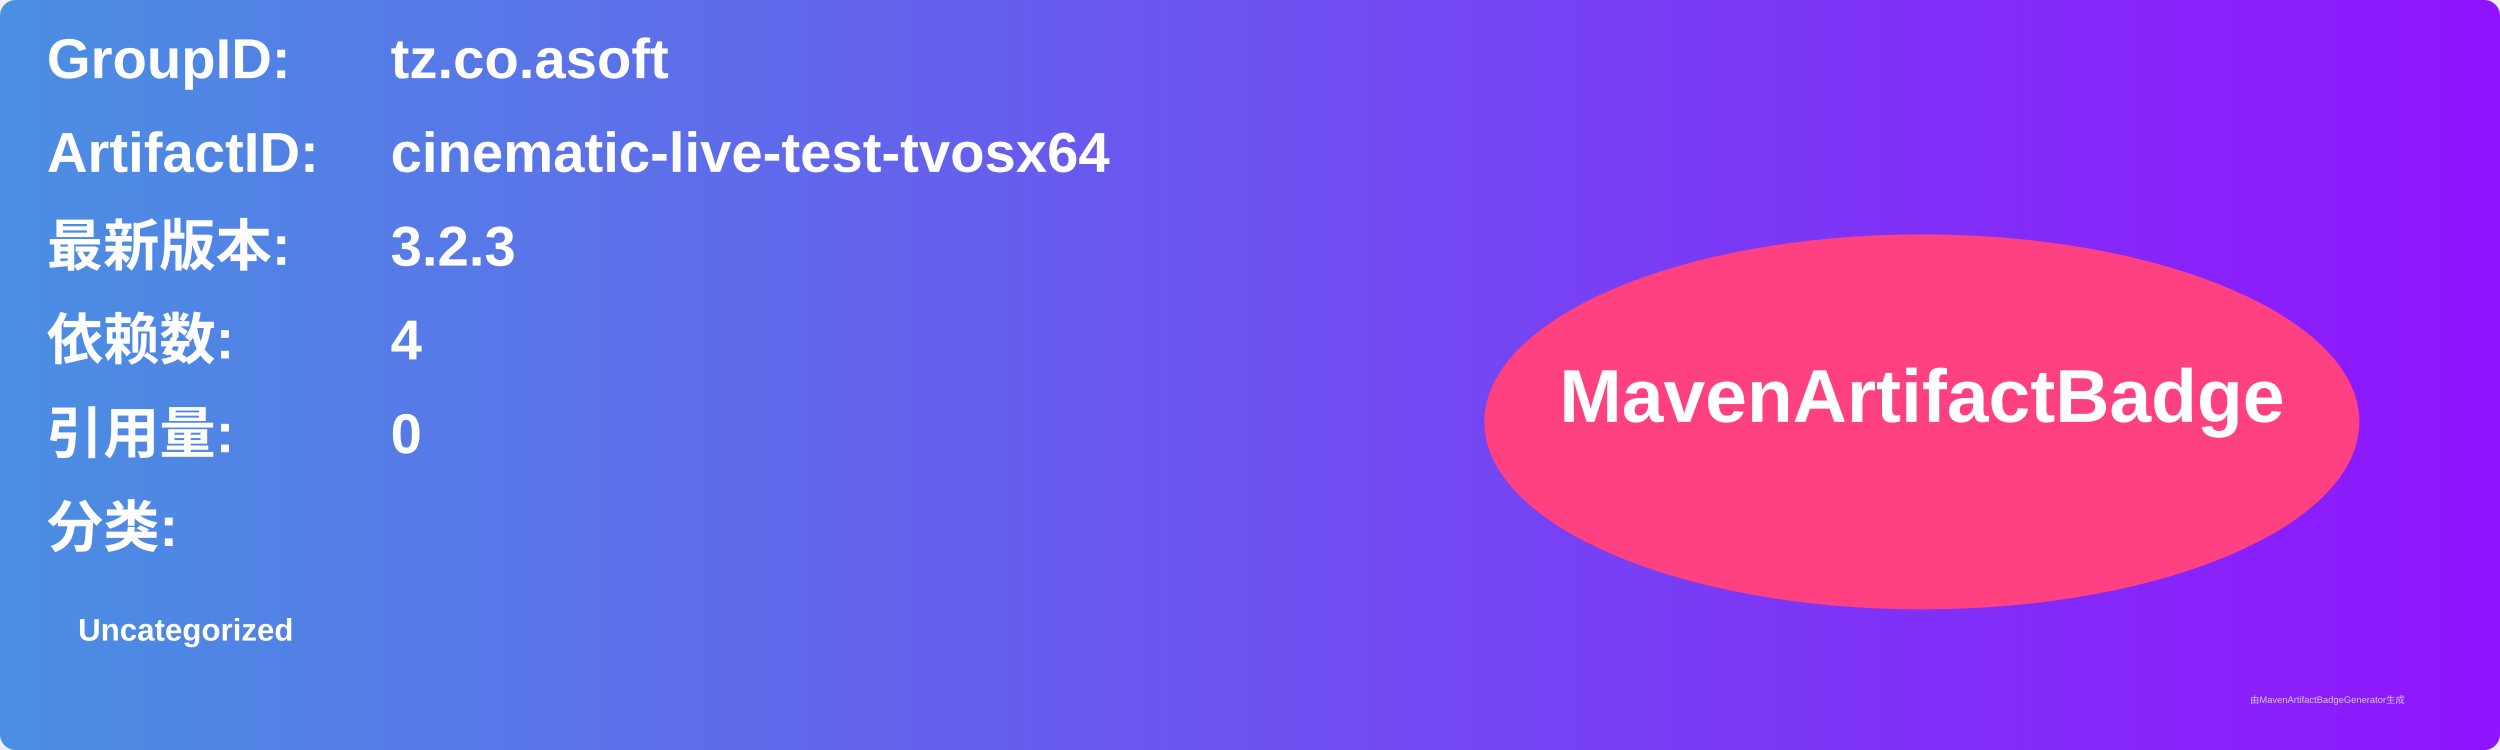
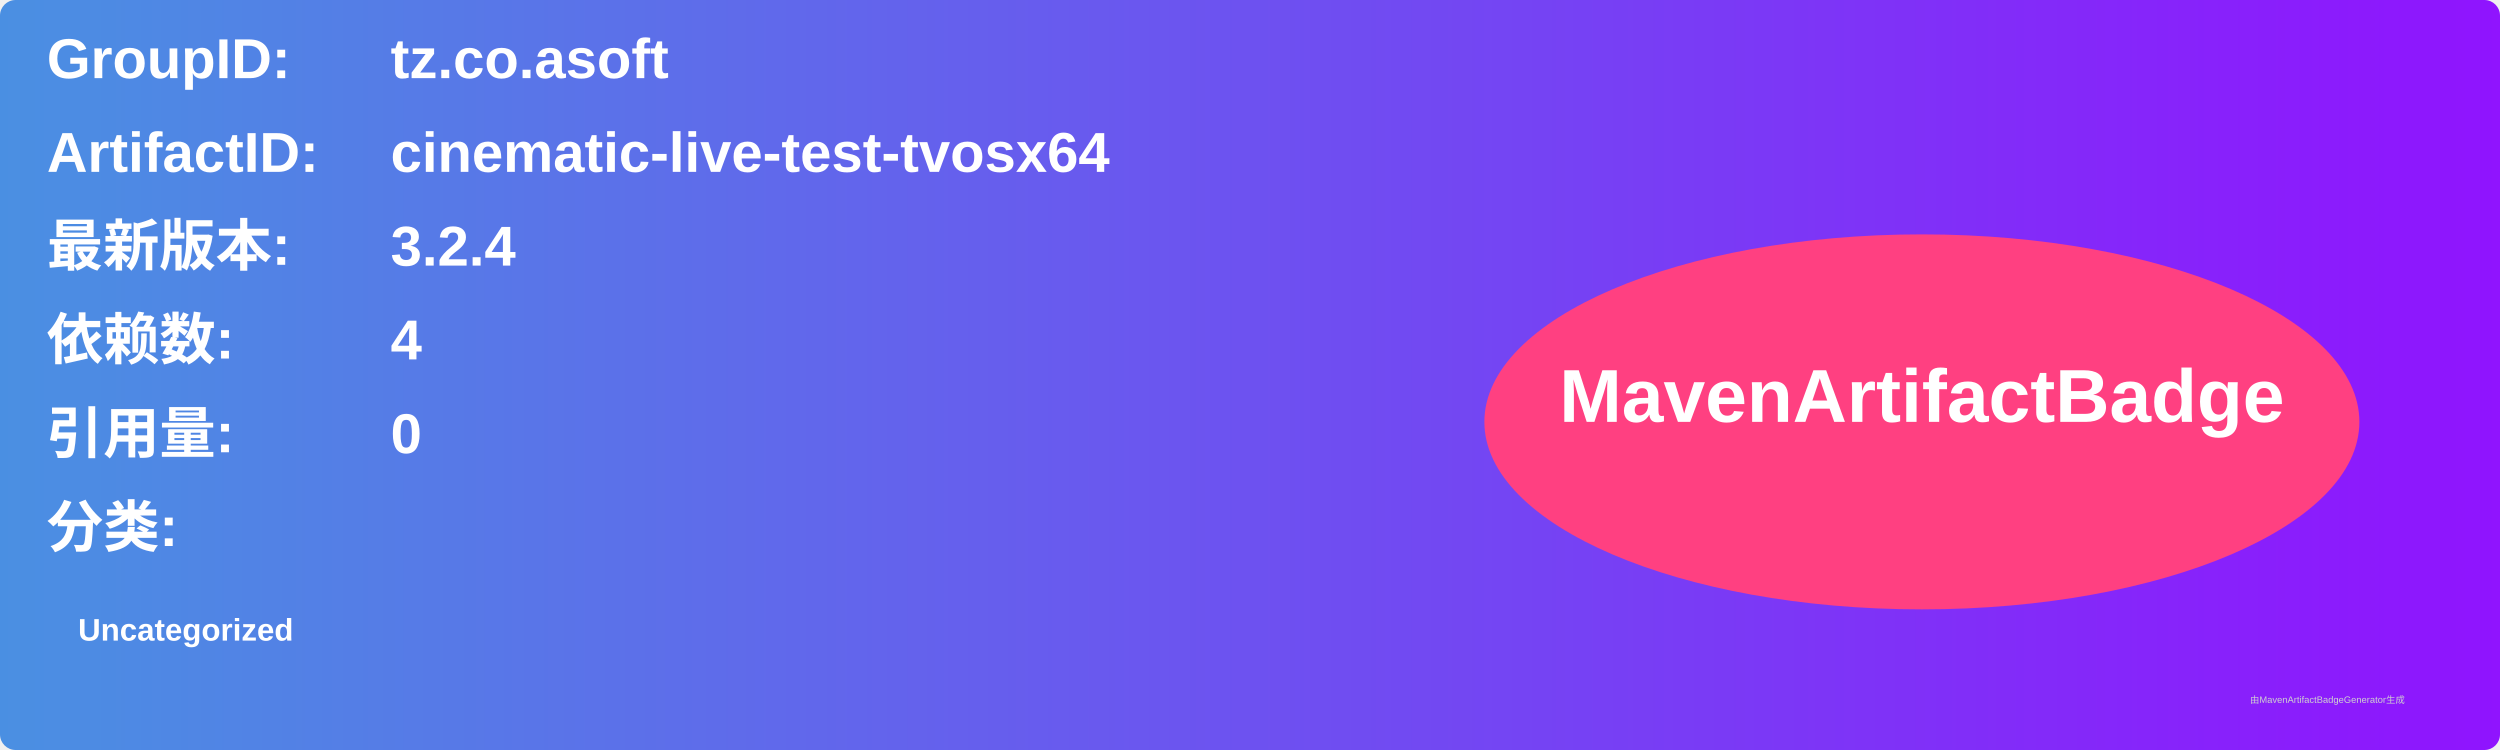
<svg xmlns="http://www.w3.org/2000/svg" width="800" height="240" viewBox="0 0 800 240">
  <linearGradient id="grad" x1="0%" y1="0%" x2="100%" y2="0%">
    <stop offset="0%" stop-color="#4a90e2" />
    <stop offset="100%" stop-color="#9013fe" />
  </linearGradient>
  <rect width="100%" height="100%" rx="5" ry="5" fill="url(#grad)" />
  <g transform="translate(15, 15)">
    <text x="0" y="10" font-family="Arial" font-size="18" fill="white" font-weight="bold" width="260">GroupID:</text>
    <text x="110" y="10" font-family="Arial" font-size="18" fill="white" font-weight="bold" width="460">tz.co.asoft</text>
    <text x="0" y="40" font-family="Arial" font-size="18" fill="white" font-weight="bold" width="260">ArtifactID:</text>
    <text x="110" y="40" font-family="Arial" font-size="18" fill="white" font-weight="bold" width="460">cinematic-live-test-tvosx64</text>
    <text x="0" y="70" font-family="Arial" font-size="18" fill="white" font-weight="bold">最新版本:</text>
    <text x="110" y="70" font-family="Arial" font-size="18" fill="white" font-weight="bold">
-       <tspan font-weight="bold">3.2.3</tspan>
+       <tspan font-weight="bold">3.2.4</tspan>
    </text>
    <text x="0" y="100" font-family="Arial" font-size="18" fill="white" font-weight="bold">依赖数: </text>
    <text x="110" y="100" font-family="Arial" font-size="18" fill="white">
      <tspan font-weight="bold">4</tspan>
    </text>
    <text x="0" y="130" font-family="Arial" font-size="18" fill="white" font-weight="bold">引用量: </text>
    <text x="110" y="130" font-family="Arial" font-size="18" fill="white">
      <tspan font-weight="bold">0</tspan>
    </text>
    <text x="0" y="160" font-family="Arial" font-size="18" fill="white" font-weight="bold">分类:</text>
    <text x="10" y="190" font-family="Arial" font-size="10" fill="white">
      <tspan font-weight="bold">Uncategorized</tspan>
    </text>
    <ellipse cx="600" cy="120" rx="140" ry="60" fill="#ff4081" />
    <text x="600" y="120" text-anchor="middle" font-family="Arial" font-size="24" fill="white" font-weight="bold">MavenArtifactBadge</text>
  </g>
  <text x="720" y="225" font-family="Arial" font-size="3" fill="#d0d0d0">由MavenArtifactBadgeGenerator生成</text>
</svg>
